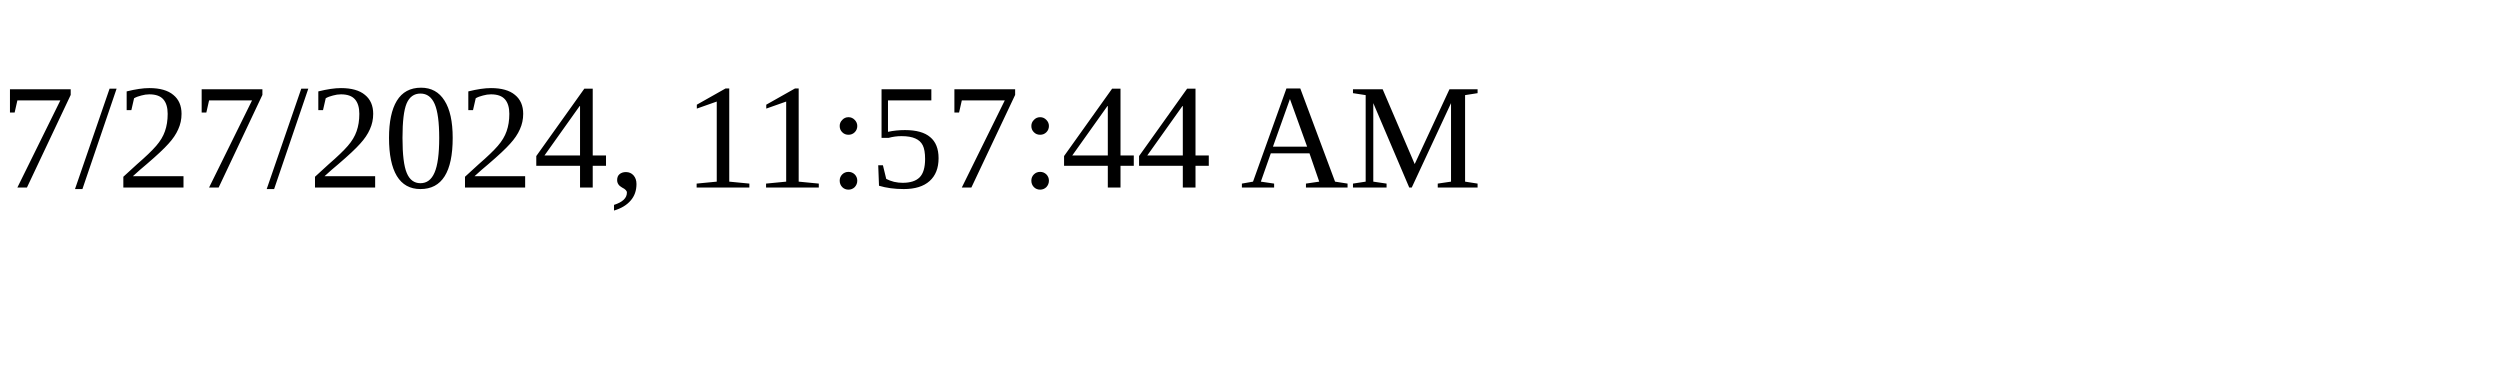
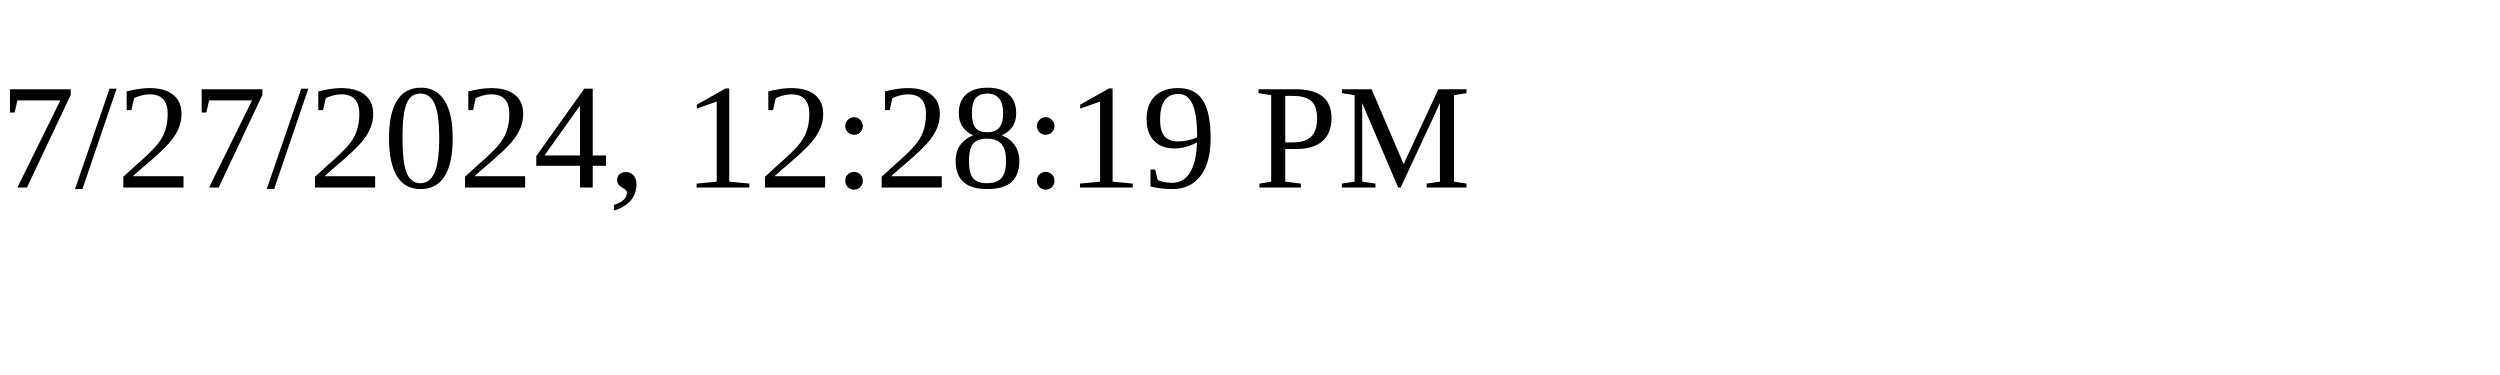
<svg xmlns="http://www.w3.org/2000/svg" height="30" width="200">
-   <text x="0" y="15">7/27/2024, 11:57:44 AM</text>
+   <text x="0" y="15">7/27/2024, 12:28:19 PM</text>
</svg>
